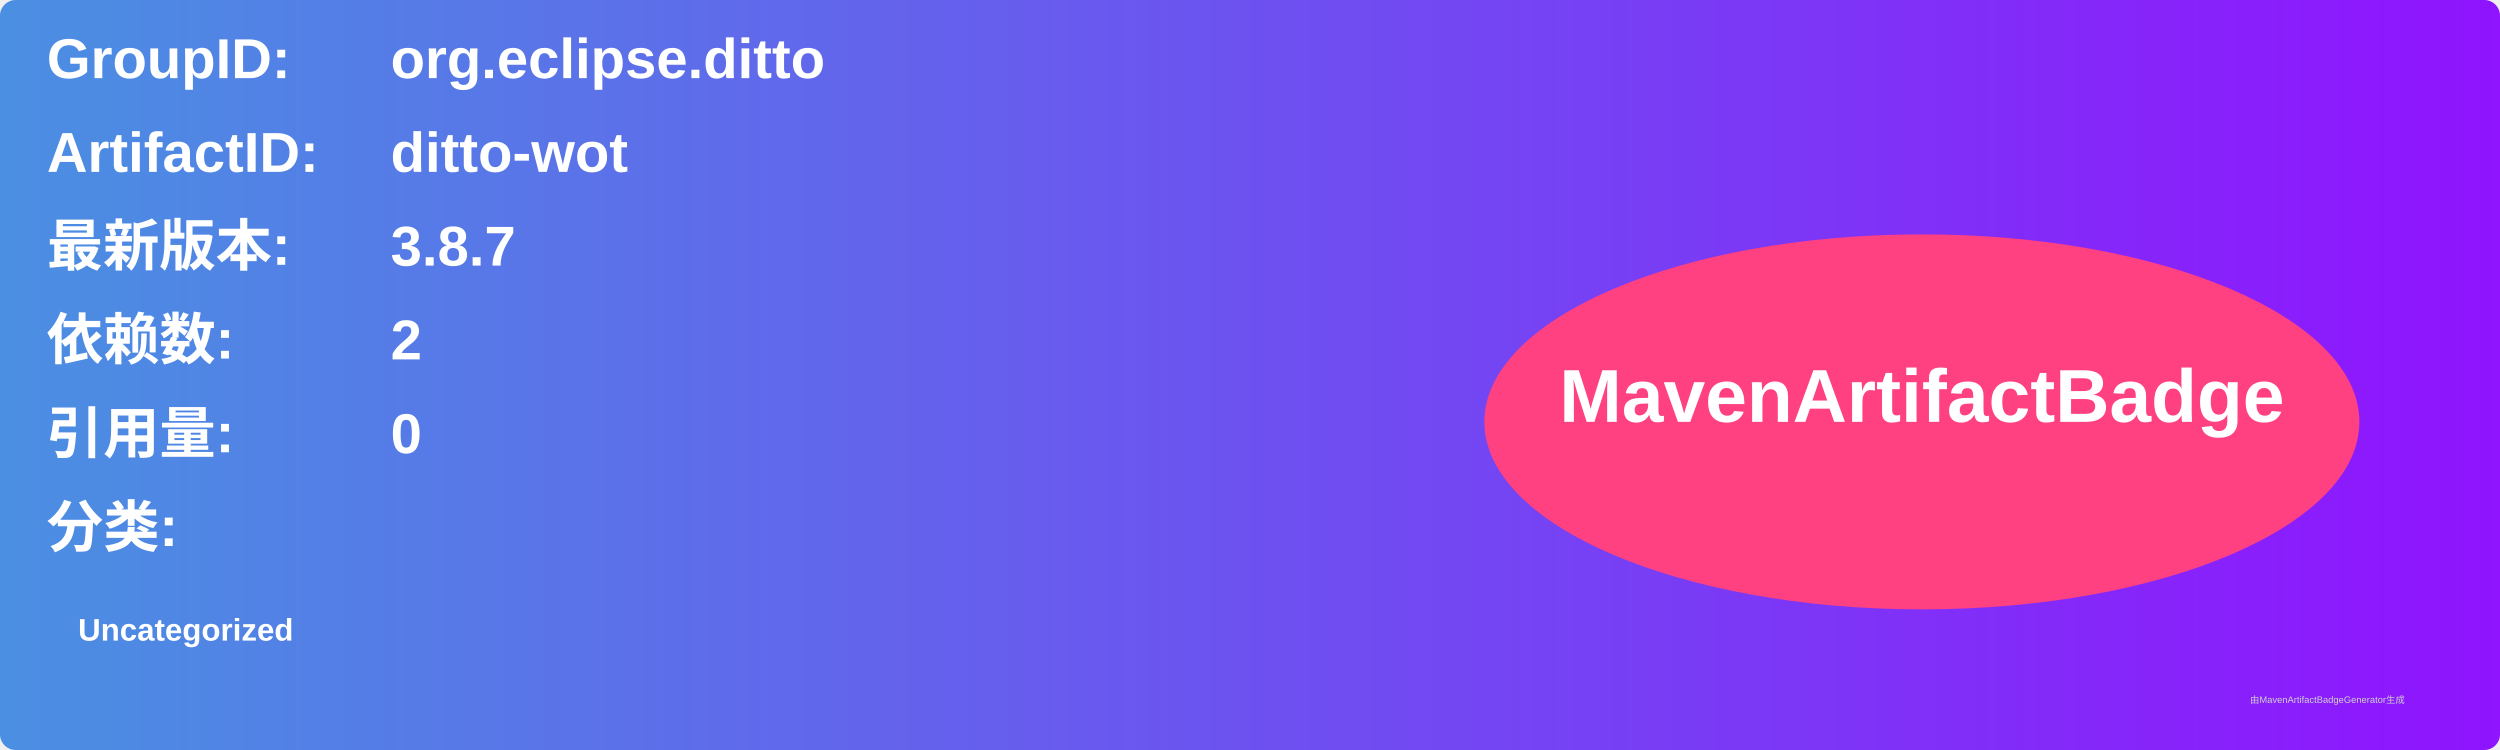
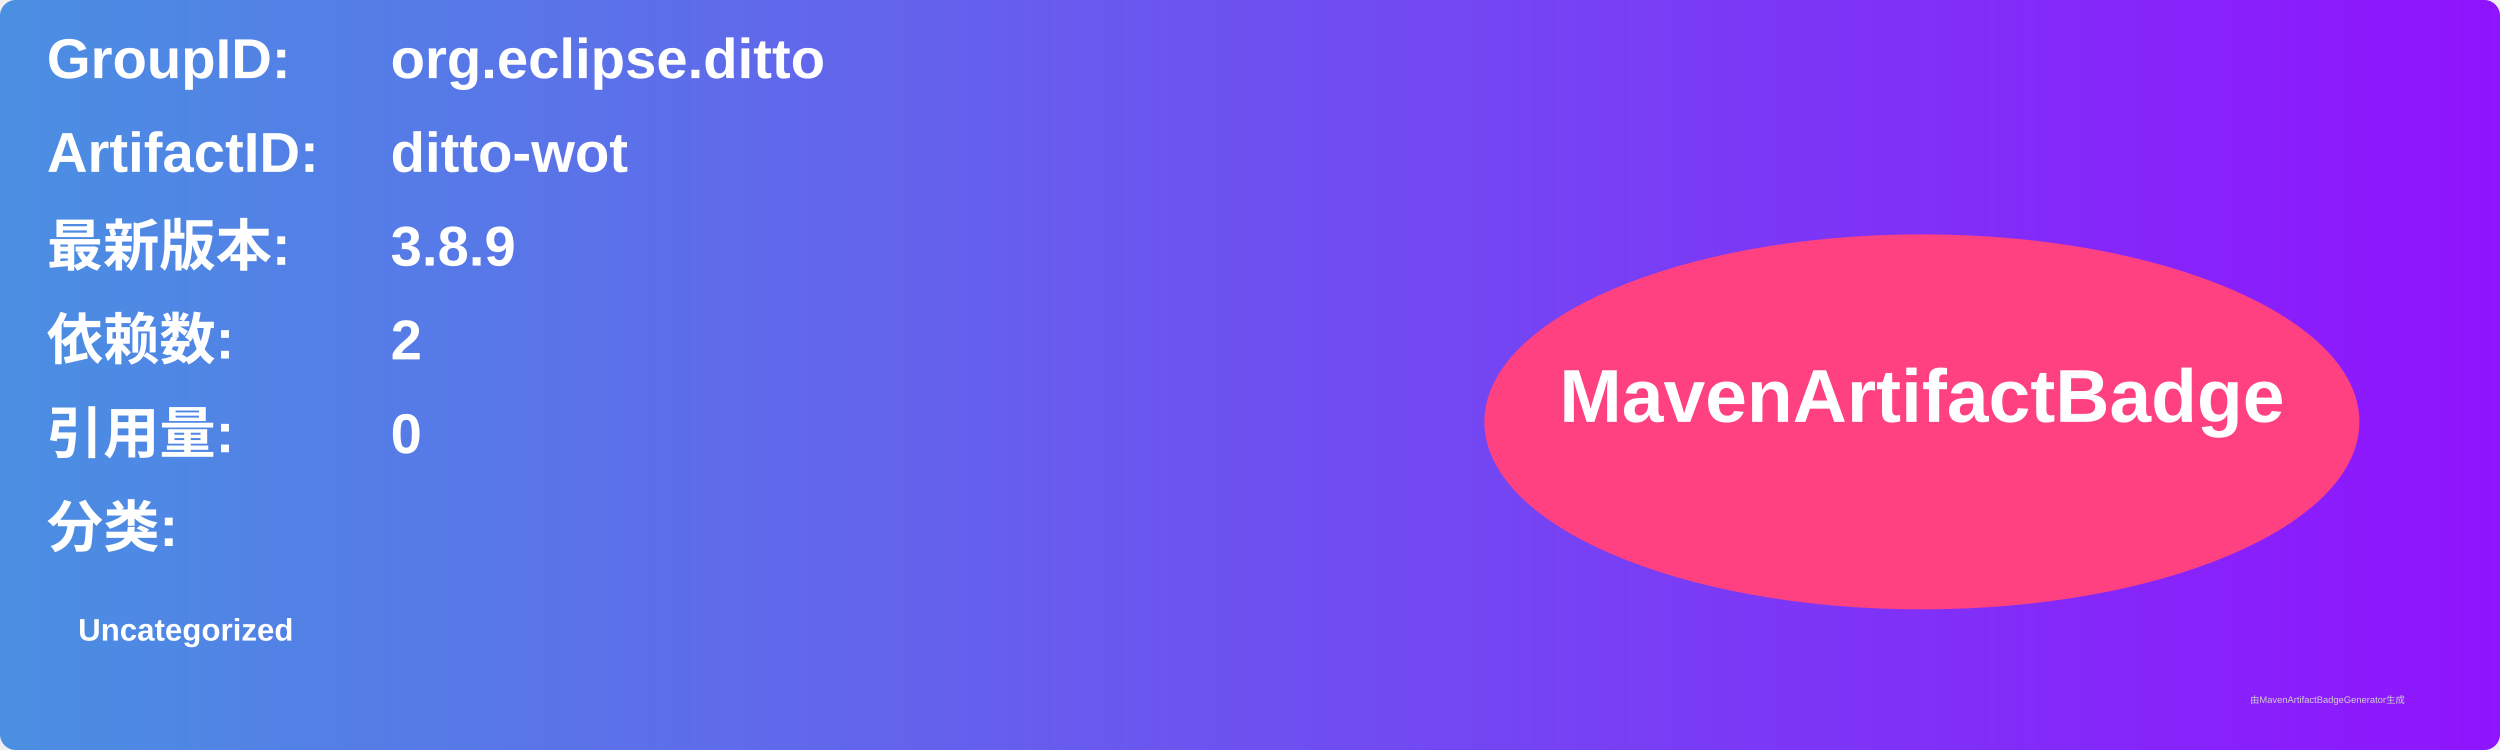
<svg xmlns="http://www.w3.org/2000/svg" width="800" height="240" viewBox="0 0 800 240">
  <linearGradient id="grad" x1="0%" y1="0%" x2="100%" y2="0%">
    <stop offset="0%" stop-color="#4a90e2" />
    <stop offset="100%" stop-color="#9013fe" />
  </linearGradient>
  <rect width="100%" height="100%" rx="5" ry="5" fill="url(#grad)" />
  <g transform="translate(15, 15)">
    <text x="0" y="10" font-family="Arial" font-size="18" fill="white" font-weight="bold" width="260">GroupID:</text>
    <text x="110" y="10" font-family="Arial" font-size="18" fill="white" font-weight="bold" width="460">org.eclipse.ditto</text>
    <text x="0" y="40" font-family="Arial" font-size="18" fill="white" font-weight="bold" width="260">ArtifactID:</text>
    <text x="110" y="40" font-family="Arial" font-size="18" fill="white" font-weight="bold" width="460">ditto-wot</text>
    <text x="0" y="70" font-family="Arial" font-size="18" fill="white" font-weight="bold">最新版本:</text>
    <text x="110" y="70" font-family="Arial" font-size="18" fill="white" font-weight="bold">
-       <tspan font-weight="bold">3.8.7</tspan>
+       <tspan font-weight="bold">3.8.9</tspan>
    </text>
    <text x="0" y="100" font-family="Arial" font-size="18" fill="white" font-weight="bold">依赖数: </text>
    <text x="110" y="100" font-family="Arial" font-size="18" fill="white">
      <tspan font-weight="bold">2</tspan>
    </text>
    <text x="0" y="130" font-family="Arial" font-size="18" fill="white" font-weight="bold">引用量: </text>
    <text x="110" y="130" font-family="Arial" font-size="18" fill="white">
      <tspan font-weight="bold">0</tspan>
    </text>
    <text x="0" y="160" font-family="Arial" font-size="18" fill="white" font-weight="bold">分类:</text>
    <text x="10" y="190" font-family="Arial" font-size="10" fill="white">
      <tspan font-weight="bold">Uncategorized</tspan>
    </text>
    <ellipse cx="600" cy="120" rx="140" ry="60" fill="#ff4081" />
    <text x="600" y="120" text-anchor="middle" font-family="Arial" font-size="24" fill="white" font-weight="bold">MavenArtifactBadge</text>
  </g>
  <text x="720" y="225" font-family="Arial" font-size="3" fill="#d0d0d0">由MavenArtifactBadgeGenerator生成</text>
</svg>
